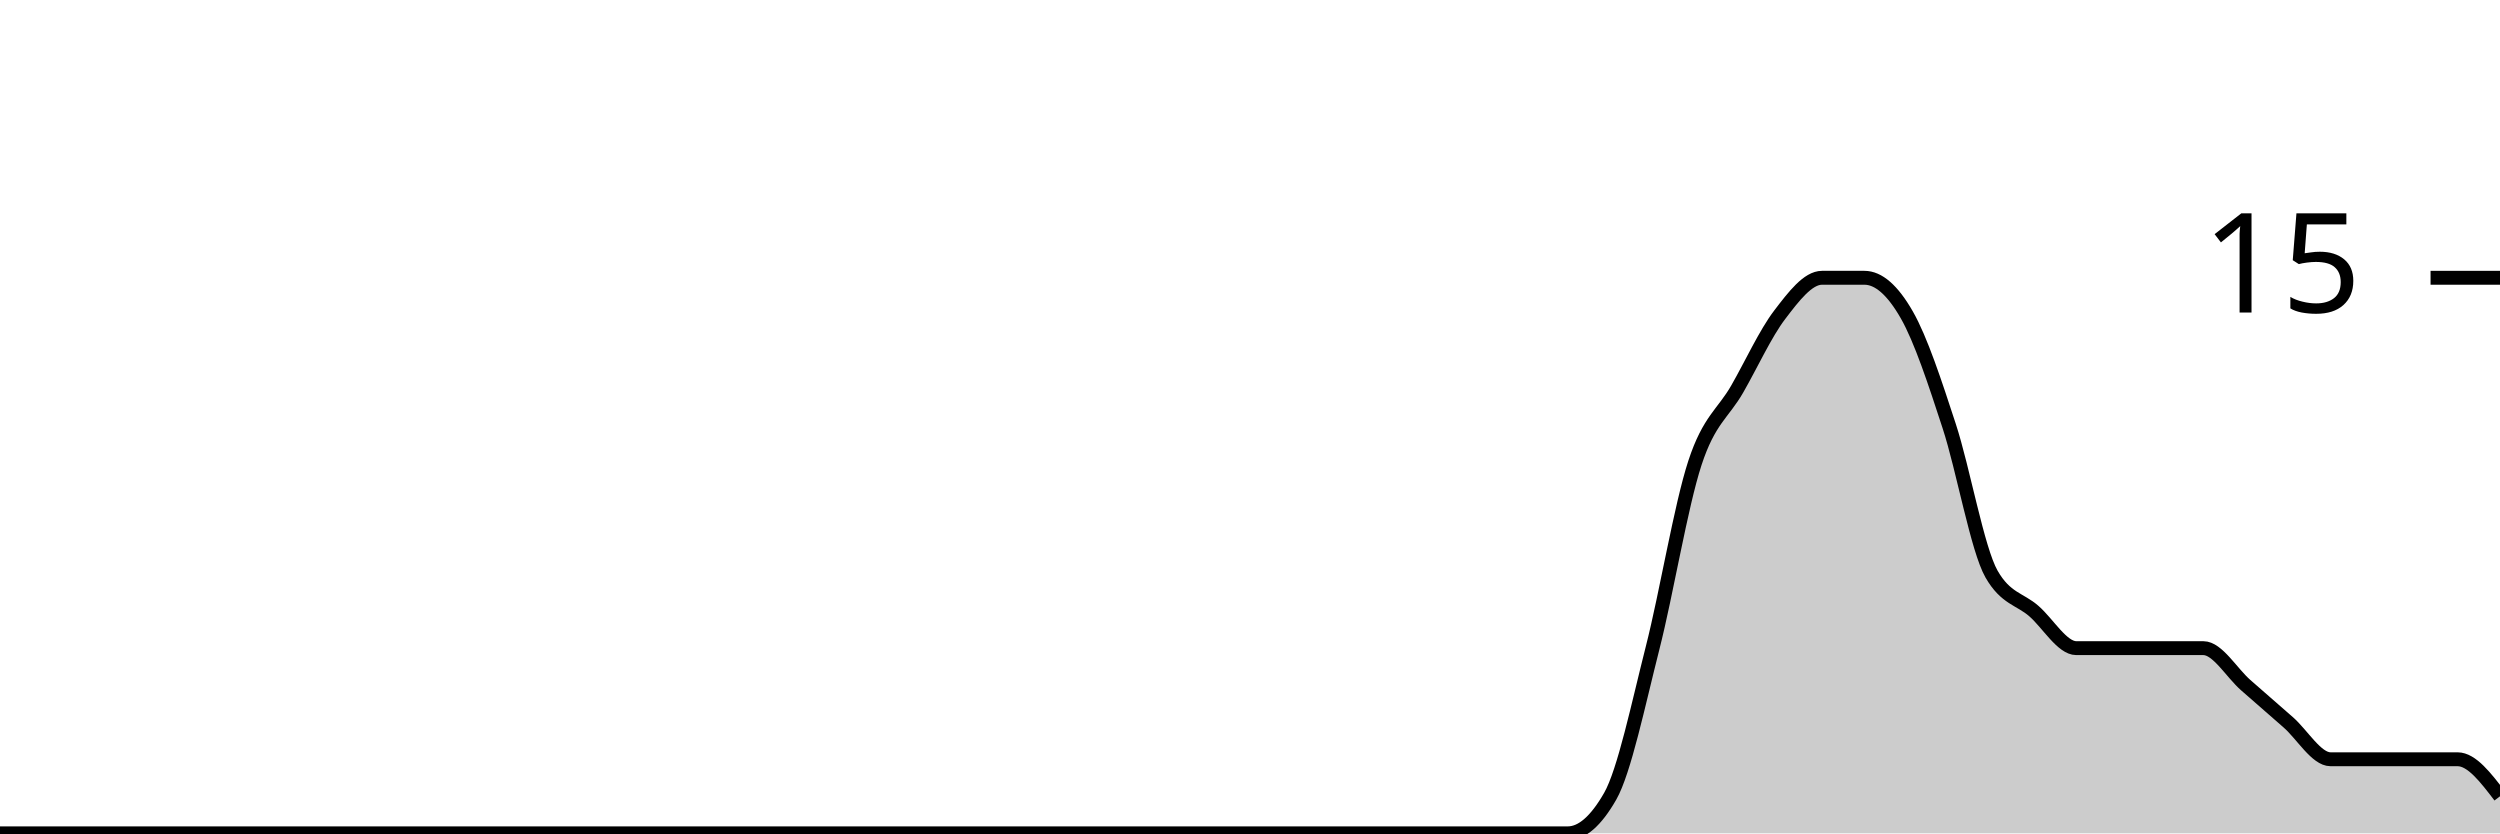
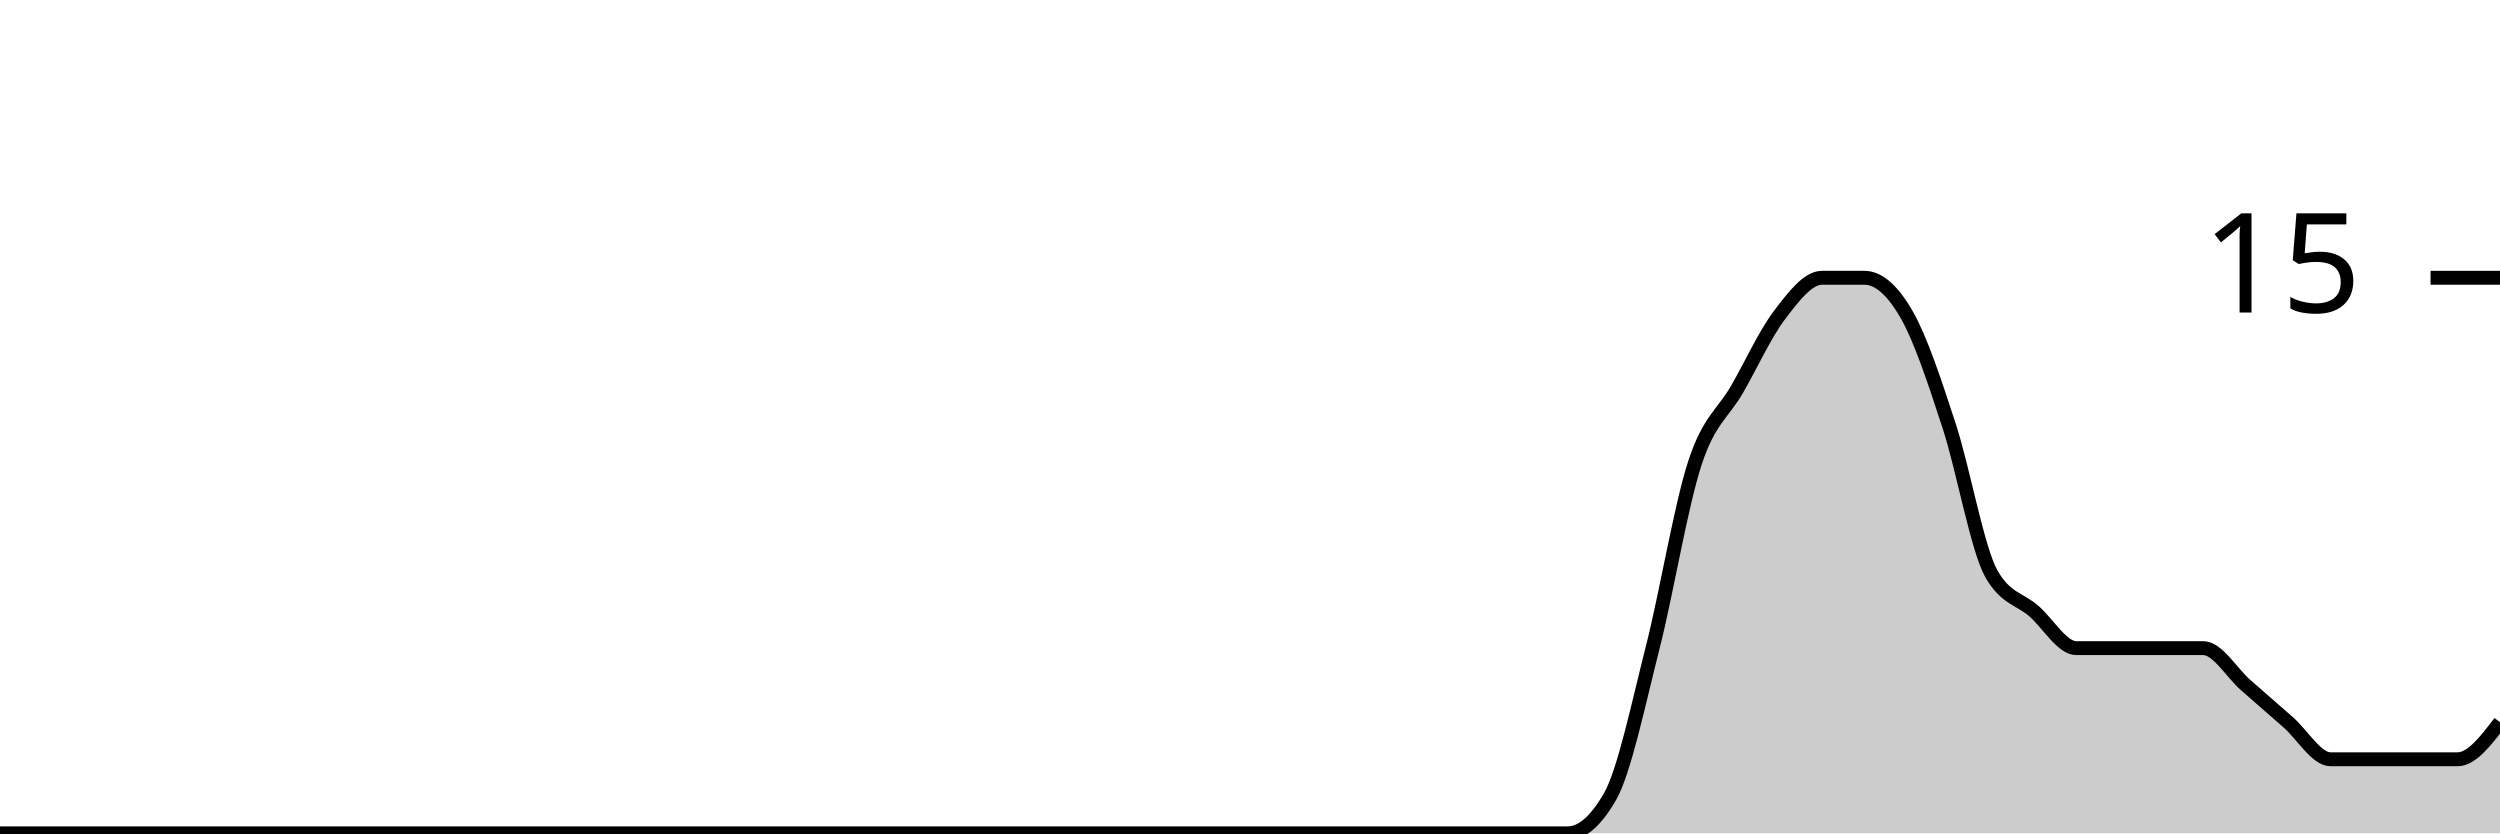
<svg xmlns="http://www.w3.org/2000/svg" viewBox="0 0 180 60">
  <g transform="translate(0,20)">
-     <path class="area" fill="rgba(0, 0, 0, 0.2)" d="M0,40C1.017,40,2.034,40,3.051,40C4.068,40,5.085,40,6.102,40C7.119,40,8.136,40,9.153,40C10.169,40,11.186,40,12.203,40C13.22,40,14.237,40,15.254,40C16.271,40,17.288,40,18.305,40C19.322,40,20.339,40,21.356,40C22.373,40,23.39,40,24.407,40C25.424,40,26.441,40,27.458,40C28.475,40,29.492,40,30.508,40C31.525,40,32.542,40,33.559,40C34.576,40,35.593,40,36.61,40C37.627,40,38.644,40,39.661,40C40.678,40,41.695,40,42.712,40C43.729,40,44.746,40,45.763,40C46.78,40,47.797,40,48.814,40C49.831,40,50.847,40,51.864,40C52.881,40,53.898,40,54.915,40C55.932,40,56.949,40,57.966,40C58.983,40,60,40,61.017,40C62.034,40,63.051,40,64.068,40C65.085,40,66.102,40,67.119,40C68.136,40,69.153,40,70.169,40C71.186,40,72.203,40,73.22,40C74.237,40,75.254,40,76.271,40C77.288,40,78.305,40,79.322,40C80.339,40,81.356,40,82.373,40C83.39,40,84.407,40,85.424,40C86.441,40,87.458,40,88.475,40C89.492,40,90.508,40,91.525,40C92.542,40,93.559,40,94.576,40C95.593,40,96.61,40,97.627,40C98.644,40,99.661,40,100.678,40C101.695,40,102.712,40,103.729,40C104.746,40,105.763,40,106.78,40C107.797,40,108.814,40,109.831,40C110.847,40,111.864,40,112.881,40C113.898,40,114.915,39.111,115.932,37.333C116.949,35.556,117.966,30.667,118.983,26.667C120,22.667,121.017,16.444,122.034,13.333C123.051,10.222,124.068,9.778,125.085,8C126.102,6.222,127.119,4,128.136,2.667C129.153,1.333,130.169,0,131.186,0C132.203,0,133.22,0,134.237,0C135.254,0,136.271,0.889,137.288,2.667C138.305,4.444,139.322,7.556,140.339,10.667C141.356,13.778,142.373,19.556,143.39,21.333C144.407,23.111,145.424,23.111,146.441,24C147.458,24.889,148.475,26.667,149.492,26.667C150.508,26.667,151.525,26.667,152.542,26.667C153.559,26.667,154.576,26.667,155.593,26.667C156.61,26.667,157.627,26.667,158.644,26.667C159.661,26.667,160.678,28.444,161.695,29.333C162.712,30.222,163.729,31.111,164.746,32C165.763,32.889,166.78,34.667,167.797,34.667C168.814,34.667,169.831,34.667,170.847,34.667C171.864,34.667,172.881,34.667,173.898,34.667C174.915,34.667,175.932,34.667,176.949,34.667C177.966,34.667,178.983,36,180,37.333L180,40C178.983,40,177.966,40,176.949,40C175.932,40,174.915,40,173.898,40C172.881,40,171.864,40,170.847,40C169.831,40,168.814,40,167.797,40C166.78,40,165.763,40,164.746,40C163.729,40,162.712,40,161.695,40C160.678,40,159.661,40,158.644,40C157.627,40,156.61,40,155.593,40C154.576,40,153.559,40,152.542,40C151.525,40,150.508,40,149.492,40C148.475,40,147.458,40,146.441,40C145.424,40,144.407,40,143.39,40C142.373,40,141.356,40,140.339,40C139.322,40,138.305,40,137.288,40C136.271,40,135.254,40,134.237,40C133.22,40,132.203,40,131.186,40C130.169,40,129.153,40,128.136,40C127.119,40,126.102,40,125.085,40C124.068,40,123.051,40,122.034,40C121.017,40,120,40,118.983,40C117.966,40,116.949,40,115.932,40C114.915,40,113.898,40,112.881,40C111.864,40,110.847,40,109.831,40C108.814,40,107.797,40,106.78,40C105.763,40,104.746,40,103.729,40C102.712,40,101.695,40,100.678,40C99.661,40,98.644,40,97.627,40C96.61,40,95.593,40,94.576,40C93.559,40,92.542,40,91.525,40C90.508,40,89.492,40,88.475,40C87.458,40,86.441,40,85.424,40C84.407,40,83.39,40,82.373,40C81.356,40,80.339,40,79.322,40C78.305,40,77.288,40,76.271,40C75.254,40,74.237,40,73.22,40C72.203,40,71.186,40,70.169,40C69.153,40,68.136,40,67.119,40C66.102,40,65.085,40,64.068,40C63.051,40,62.034,40,61.017,40C60,40,58.983,40,57.966,40C56.949,40,55.932,40,54.915,40C53.898,40,52.881,40,51.864,40C50.847,40,49.831,40,48.814,40C47.797,40,46.78,40,45.763,40C44.746,40,43.729,40,42.712,40C41.695,40,40.678,40,39.661,40C38.644,40,37.627,40,36.61,40C35.593,40,34.576,40,33.559,40C32.542,40,31.525,40,30.508,40C29.492,40,28.475,40,27.458,40C26.441,40,25.424,40,24.407,40C23.39,40,22.373,40,21.356,40C20.339,40,19.322,40,18.305,40C17.288,40,16.271,40,15.254,40C14.237,40,13.22,40,12.203,40C11.186,40,10.169,40,9.153,40C8.136,40,7.119,40,6.102,40C5.085,40,4.068,40,3.051,40C2.034,40,1.017,40,0,40Z" />
-     <path class="line" stroke="black" fill="none" d="M0,40C1.017,40,2.034,40,3.051,40C4.068,40,5.085,40,6.102,40C7.119,40,8.136,40,9.153,40C10.169,40,11.186,40,12.203,40C13.22,40,14.237,40,15.254,40C16.271,40,17.288,40,18.305,40C19.322,40,20.339,40,21.356,40C22.373,40,23.39,40,24.407,40C25.424,40,26.441,40,27.458,40C28.475,40,29.492,40,30.508,40C31.525,40,32.542,40,33.559,40C34.576,40,35.593,40,36.61,40C37.627,40,38.644,40,39.661,40C40.678,40,41.695,40,42.712,40C43.729,40,44.746,40,45.763,40C46.78,40,47.797,40,48.814,40C49.831,40,50.847,40,51.864,40C52.881,40,53.898,40,54.915,40C55.932,40,56.949,40,57.966,40C58.983,40,60,40,61.017,40C62.034,40,63.051,40,64.068,40C65.085,40,66.102,40,67.119,40C68.136,40,69.153,40,70.169,40C71.186,40,72.203,40,73.22,40C74.237,40,75.254,40,76.271,40C77.288,40,78.305,40,79.322,40C80.339,40,81.356,40,82.373,40C83.39,40,84.407,40,85.424,40C86.441,40,87.458,40,88.475,40C89.492,40,90.508,40,91.525,40C92.542,40,93.559,40,94.576,40C95.593,40,96.61,40,97.627,40C98.644,40,99.661,40,100.678,40C101.695,40,102.712,40,103.729,40C104.746,40,105.763,40,106.78,40C107.797,40,108.814,40,109.831,40C110.847,40,111.864,40,112.881,40C113.898,40,114.915,39.111,115.932,37.333C116.949,35.556,117.966,30.667,118.983,26.667C120,22.667,121.017,16.444,122.034,13.333C123.051,10.222,124.068,9.778,125.085,8C126.102,6.222,127.119,4,128.136,2.667C129.153,1.333,130.169,0,131.186,0C132.203,0,133.22,0,134.237,0C135.254,0,136.271,0.889,137.288,2.667C138.305,4.444,139.322,7.556,140.339,10.667C141.356,13.778,142.373,19.556,143.39,21.333C144.407,23.111,145.424,23.111,146.441,24C147.458,24.889,148.475,26.667,149.492,26.667C150.508,26.667,151.525,26.667,152.542,26.667C153.559,26.667,154.576,26.667,155.593,26.667C156.61,26.667,157.627,26.667,158.644,26.667C159.661,26.667,160.678,28.444,161.695,29.333C162.712,30.222,163.729,31.111,164.746,32C165.763,32.889,166.78,34.667,167.797,34.667C168.814,34.667,169.831,34.667,170.847,34.667C171.864,34.667,172.881,34.667,173.898,34.667C174.915,34.667,175.932,34.667,176.949,34.667C177.966,34.667,178.983,36,180,37.333" />
+     <path class="area" fill="rgba(0, 0, 0, 0.2)" d="M0,40C1.017,40,2.034,40,3.051,40C4.068,40,5.085,40,6.102,40C7.119,40,8.136,40,9.153,40C10.169,40,11.186,40,12.203,40C13.22,40,14.237,40,15.254,40C16.271,40,17.288,40,18.305,40C19.322,40,20.339,40,21.356,40C22.373,40,23.39,40,24.407,40C25.424,40,26.441,40,27.458,40C28.475,40,29.492,40,30.508,40C31.525,40,32.542,40,33.559,40C34.576,40,35.593,40,36.61,40C37.627,40,38.644,40,39.661,40C40.678,40,41.695,40,42.712,40C43.729,40,44.746,40,45.763,40C46.78,40,47.797,40,48.814,40C49.831,40,50.847,40,51.864,40C52.881,40,53.898,40,54.915,40C55.932,40,56.949,40,57.966,40C58.983,40,60,40,61.017,40C62.034,40,63.051,40,64.068,40C65.085,40,66.102,40,67.119,40C68.136,40,69.153,40,70.169,40C71.186,40,72.203,40,73.22,40C74.237,40,75.254,40,76.271,40C77.288,40,78.305,40,79.322,40C80.339,40,81.356,40,82.373,40C83.39,40,84.407,40,85.424,40C86.441,40,87.458,40,88.475,40C89.492,40,90.508,40,91.525,40C92.542,40,93.559,40,94.576,40C95.593,40,96.61,40,97.627,40C98.644,40,99.661,40,100.678,40C101.695,40,102.712,40,103.729,40C104.746,40,105.763,40,106.78,40C107.797,40,108.814,40,109.831,40C110.847,40,111.864,40,112.881,40C113.898,40,114.915,39.111,115.932,37.333C116.949,35.556,117.966,30.667,118.983,26.667C120,22.667,121.017,16.444,122.034,13.333C123.051,10.222,124.068,9.778,125.085,8C126.102,6.222,127.119,4,128.136,2.667C129.153,1.333,130.169,0,131.186,0C132.203,0,133.22,0,134.237,0C135.254,0,136.271,0.889,137.288,2.667C138.305,4.444,139.322,7.556,140.339,10.667C141.356,13.778,142.373,19.556,143.39,21.333C144.407,23.111,145.424,23.111,146.441,24C147.458,24.889,148.475,26.667,149.492,26.667C150.508,26.667,151.525,26.667,152.542,26.667C153.559,26.667,154.576,26.667,155.593,26.667C156.61,26.667,157.627,26.667,158.644,26.667C159.661,26.667,160.678,28.444,161.695,29.333C162.712,30.222,163.729,31.111,164.746,32C165.763,32.889,166.78,34.667,167.797,34.667C168.814,34.667,169.831,34.667,170.847,34.667C171.864,34.667,172.881,34.667,173.898,34.667C174.915,34.667,175.932,34.667,176.949,34.667C177.966,34.667,178.983,33.333,180,32L180,40C178.983,40,177.966,40,176.949,40C175.932,40,174.915,40,173.898,40C172.881,40,171.864,40,170.847,40C169.831,40,168.814,40,167.797,40C166.78,40,165.763,40,164.746,40C163.729,40,162.712,40,161.695,40C160.678,40,159.661,40,158.644,40C157.627,40,156.61,40,155.593,40C154.576,40,153.559,40,152.542,40C151.525,40,150.508,40,149.492,40C148.475,40,147.458,40,146.441,40C145.424,40,144.407,40,143.39,40C142.373,40,141.356,40,140.339,40C139.322,40,138.305,40,137.288,40C136.271,40,135.254,40,134.237,40C133.22,40,132.203,40,131.186,40C130.169,40,129.153,40,128.136,40C127.119,40,126.102,40,125.085,40C124.068,40,123.051,40,122.034,40C121.017,40,120,40,118.983,40C117.966,40,116.949,40,115.932,40C114.915,40,113.898,40,112.881,40C111.864,40,110.847,40,109.831,40C108.814,40,107.797,40,106.78,40C105.763,40,104.746,40,103.729,40C102.712,40,101.695,40,100.678,40C99.661,40,98.644,40,97.627,40C96.61,40,95.593,40,94.576,40C93.559,40,92.542,40,91.525,40C90.508,40,89.492,40,88.475,40C87.458,40,86.441,40,85.424,40C84.407,40,83.39,40,82.373,40C81.356,40,80.339,40,79.322,40C78.305,40,77.288,40,76.271,40C75.254,40,74.237,40,73.22,40C72.203,40,71.186,40,70.169,40C69.153,40,68.136,40,67.119,40C66.102,40,65.085,40,64.068,40C63.051,40,62.034,40,61.017,40C60,40,58.983,40,57.966,40C56.949,40,55.932,40,54.915,40C53.898,40,52.881,40,51.864,40C50.847,40,49.831,40,48.814,40C47.797,40,46.78,40,45.763,40C44.746,40,43.729,40,42.712,40C41.695,40,40.678,40,39.661,40C38.644,40,37.627,40,36.61,40C35.593,40,34.576,40,33.559,40C32.542,40,31.525,40,30.508,40C29.492,40,28.475,40,27.458,40C26.441,40,25.424,40,24.407,40C23.39,40,22.373,40,21.356,40C20.339,40,19.322,40,18.305,40C17.288,40,16.271,40,15.254,40C14.237,40,13.22,40,12.203,40C11.186,40,10.169,40,9.153,40C8.136,40,7.119,40,6.102,40C5.085,40,4.068,40,3.051,40C2.034,40,1.017,40,0,40Z" />
+     <path class="line" stroke="black" fill="none" d="M0,40C1.017,40,2.034,40,3.051,40C4.068,40,5.085,40,6.102,40C7.119,40,8.136,40,9.153,40C10.169,40,11.186,40,12.203,40C13.22,40,14.237,40,15.254,40C16.271,40,17.288,40,18.305,40C19.322,40,20.339,40,21.356,40C22.373,40,23.39,40,24.407,40C25.424,40,26.441,40,27.458,40C28.475,40,29.492,40,30.508,40C31.525,40,32.542,40,33.559,40C34.576,40,35.593,40,36.61,40C37.627,40,38.644,40,39.661,40C40.678,40,41.695,40,42.712,40C43.729,40,44.746,40,45.763,40C46.78,40,47.797,40,48.814,40C49.831,40,50.847,40,51.864,40C52.881,40,53.898,40,54.915,40C55.932,40,56.949,40,57.966,40C58.983,40,60,40,61.017,40C62.034,40,63.051,40,64.068,40C65.085,40,66.102,40,67.119,40C68.136,40,69.153,40,70.169,40C71.186,40,72.203,40,73.22,40C74.237,40,75.254,40,76.271,40C77.288,40,78.305,40,79.322,40C80.339,40,81.356,40,82.373,40C83.39,40,84.407,40,85.424,40C86.441,40,87.458,40,88.475,40C89.492,40,90.508,40,91.525,40C92.542,40,93.559,40,94.576,40C95.593,40,96.61,40,97.627,40C98.644,40,99.661,40,100.678,40C101.695,40,102.712,40,103.729,40C104.746,40,105.763,40,106.78,40C107.797,40,108.814,40,109.831,40C110.847,40,111.864,40,112.881,40C113.898,40,114.915,39.111,115.932,37.333C116.949,35.556,117.966,30.667,118.983,26.667C120,22.667,121.017,16.444,122.034,13.333C123.051,10.222,124.068,9.778,125.085,8C126.102,6.222,127.119,4,128.136,2.667C129.153,1.333,130.169,0,131.186,0C132.203,0,133.22,0,134.237,0C135.254,0,136.271,0.889,137.288,2.667C138.305,4.444,139.322,7.556,140.339,10.667C141.356,13.778,142.373,19.556,143.39,21.333C144.407,23.111,145.424,23.111,146.441,24C147.458,24.889,148.475,26.667,149.492,26.667C150.508,26.667,151.525,26.667,152.542,26.667C153.559,26.667,154.576,26.667,155.593,26.667C156.61,26.667,157.627,26.667,158.644,26.667C159.661,26.667,160.678,28.444,161.695,29.333C162.712,30.222,163.729,31.111,164.746,32C165.763,32.889,166.78,34.667,167.797,34.667C168.814,34.667,169.831,34.667,170.847,34.667C171.864,34.667,172.881,34.667,173.898,34.667C174.915,34.667,175.932,34.667,176.949,34.667C177.966,34.667,178.983,33.333,180,32" />
    <path class="axis-ceiling" stroke-width="1" stroke="black" fill="none" d="M175,0L180,0" />
    <text class="axis-ceiling-label" font-family="sans-serif" text-anchor="end" font-size="10px" x="170" y="2.5">15</text>
  </g>
</svg>
